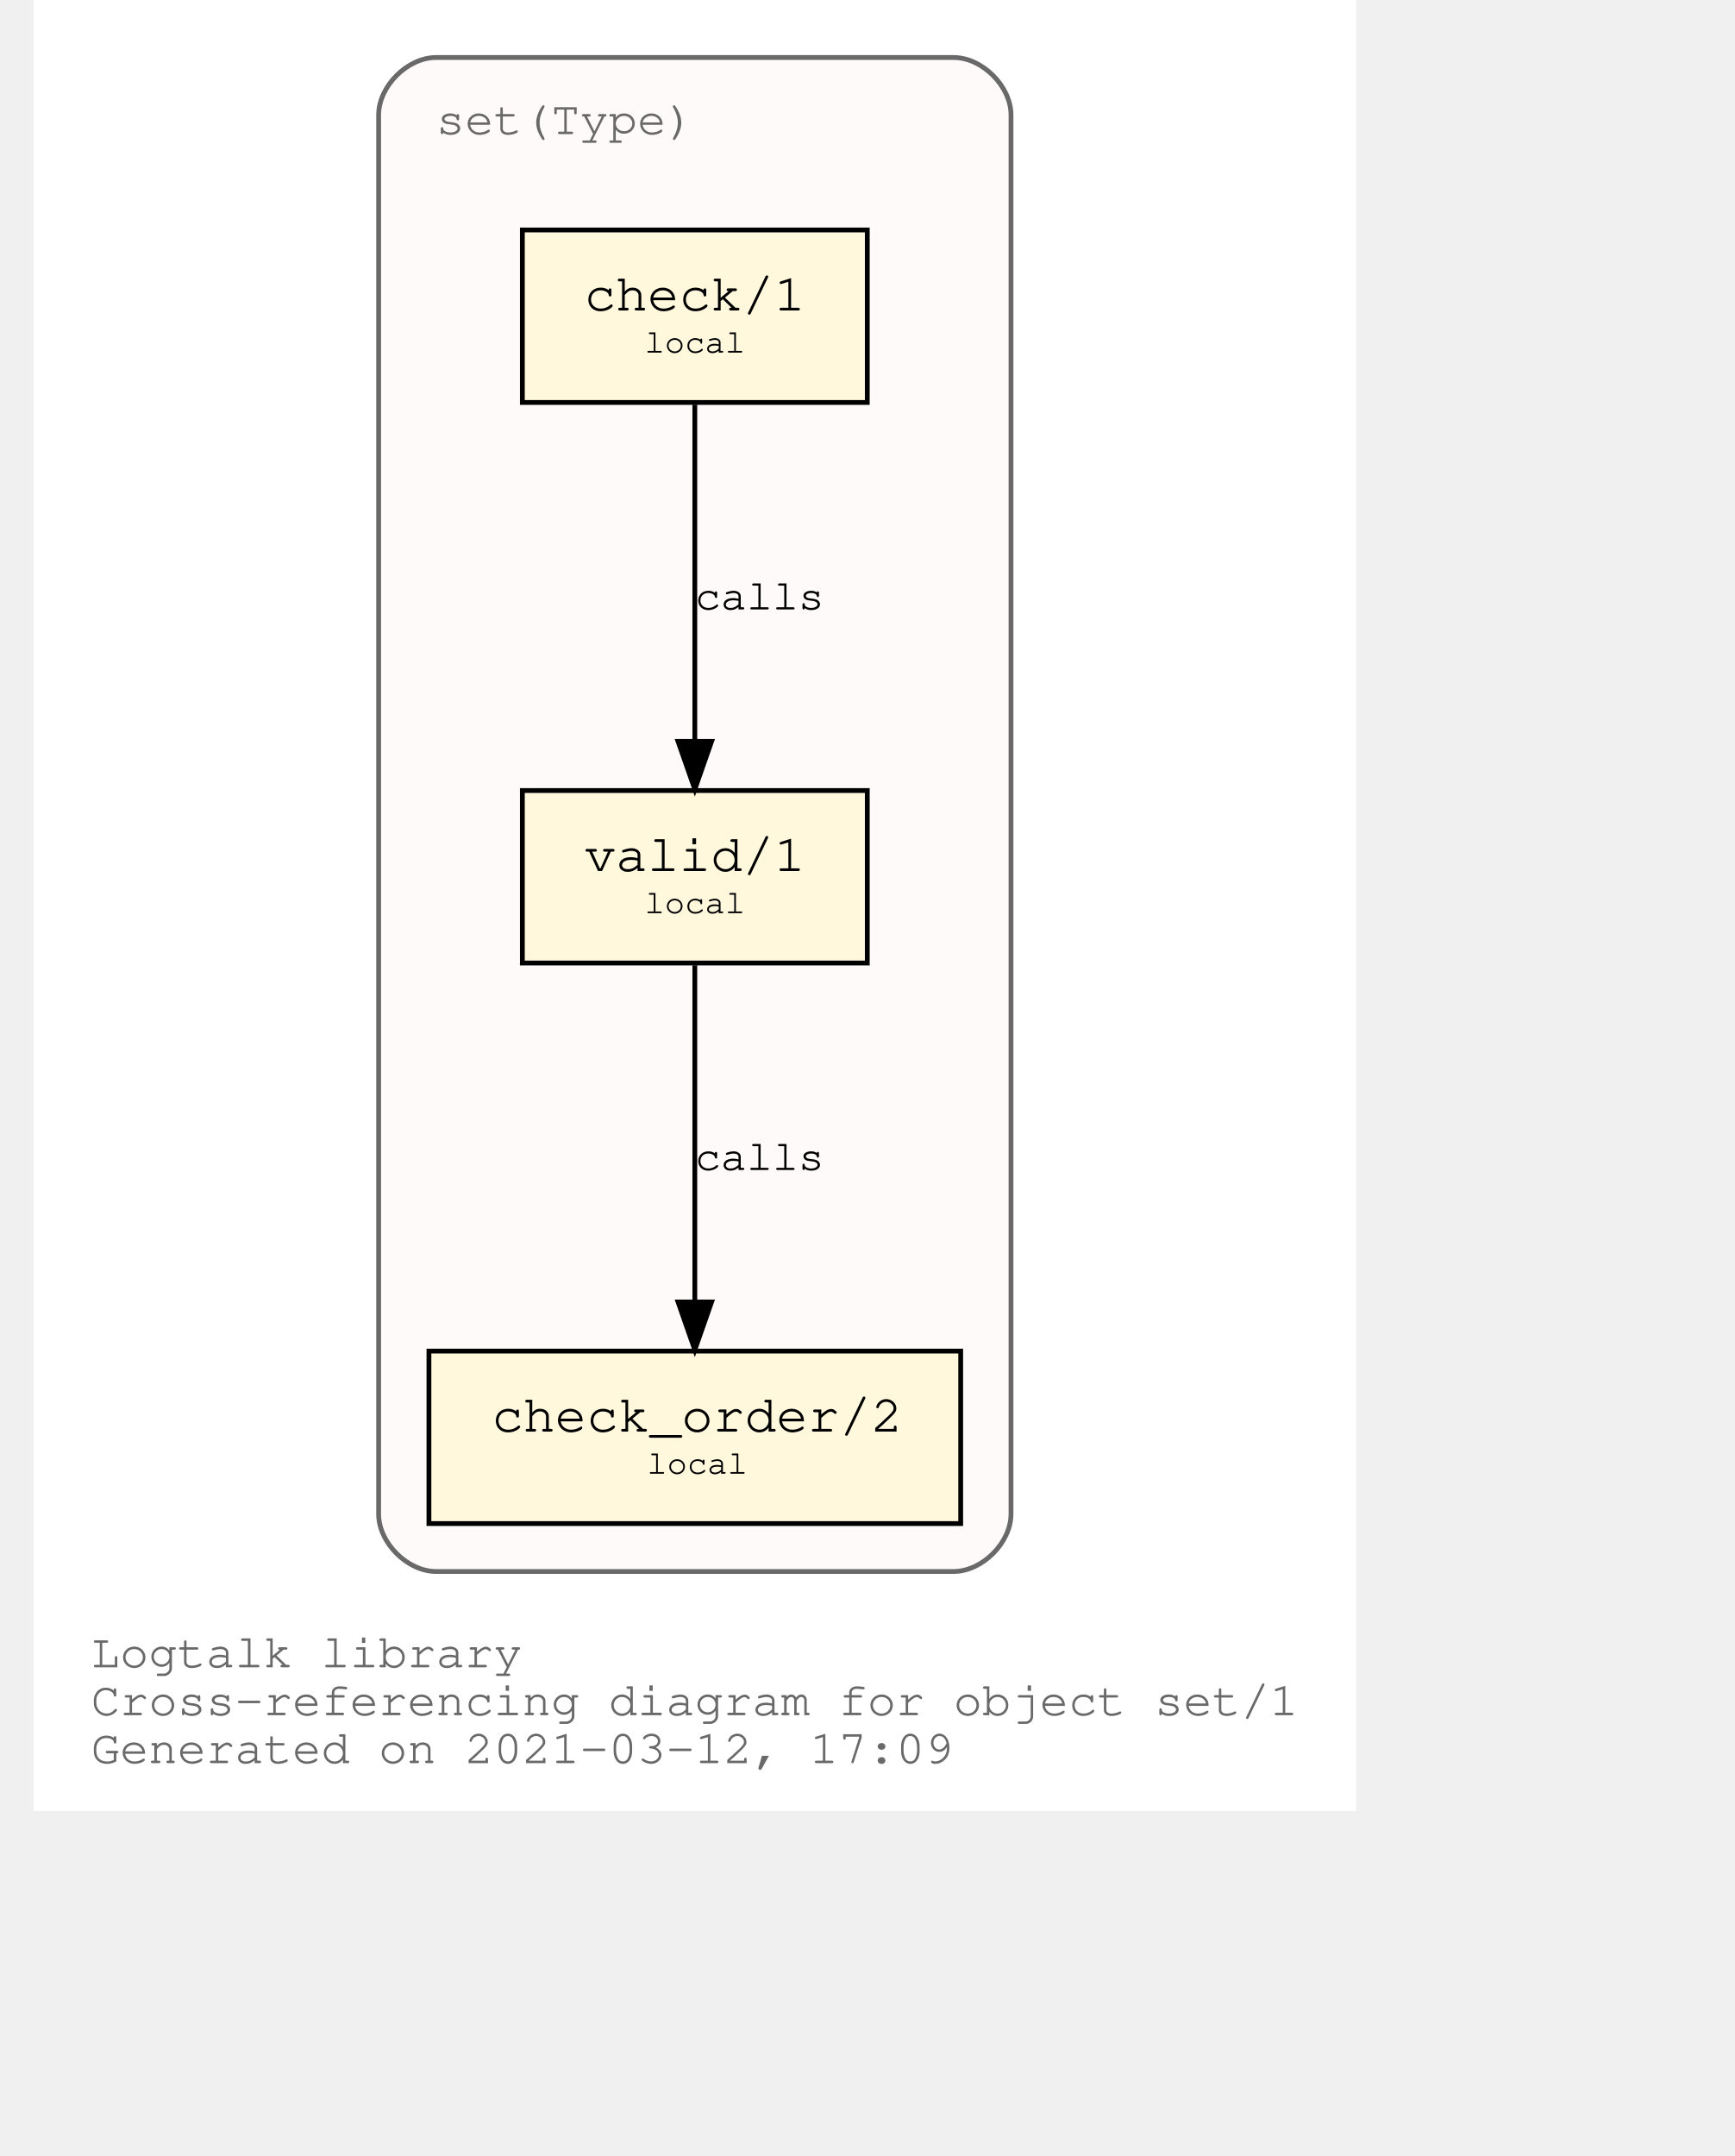
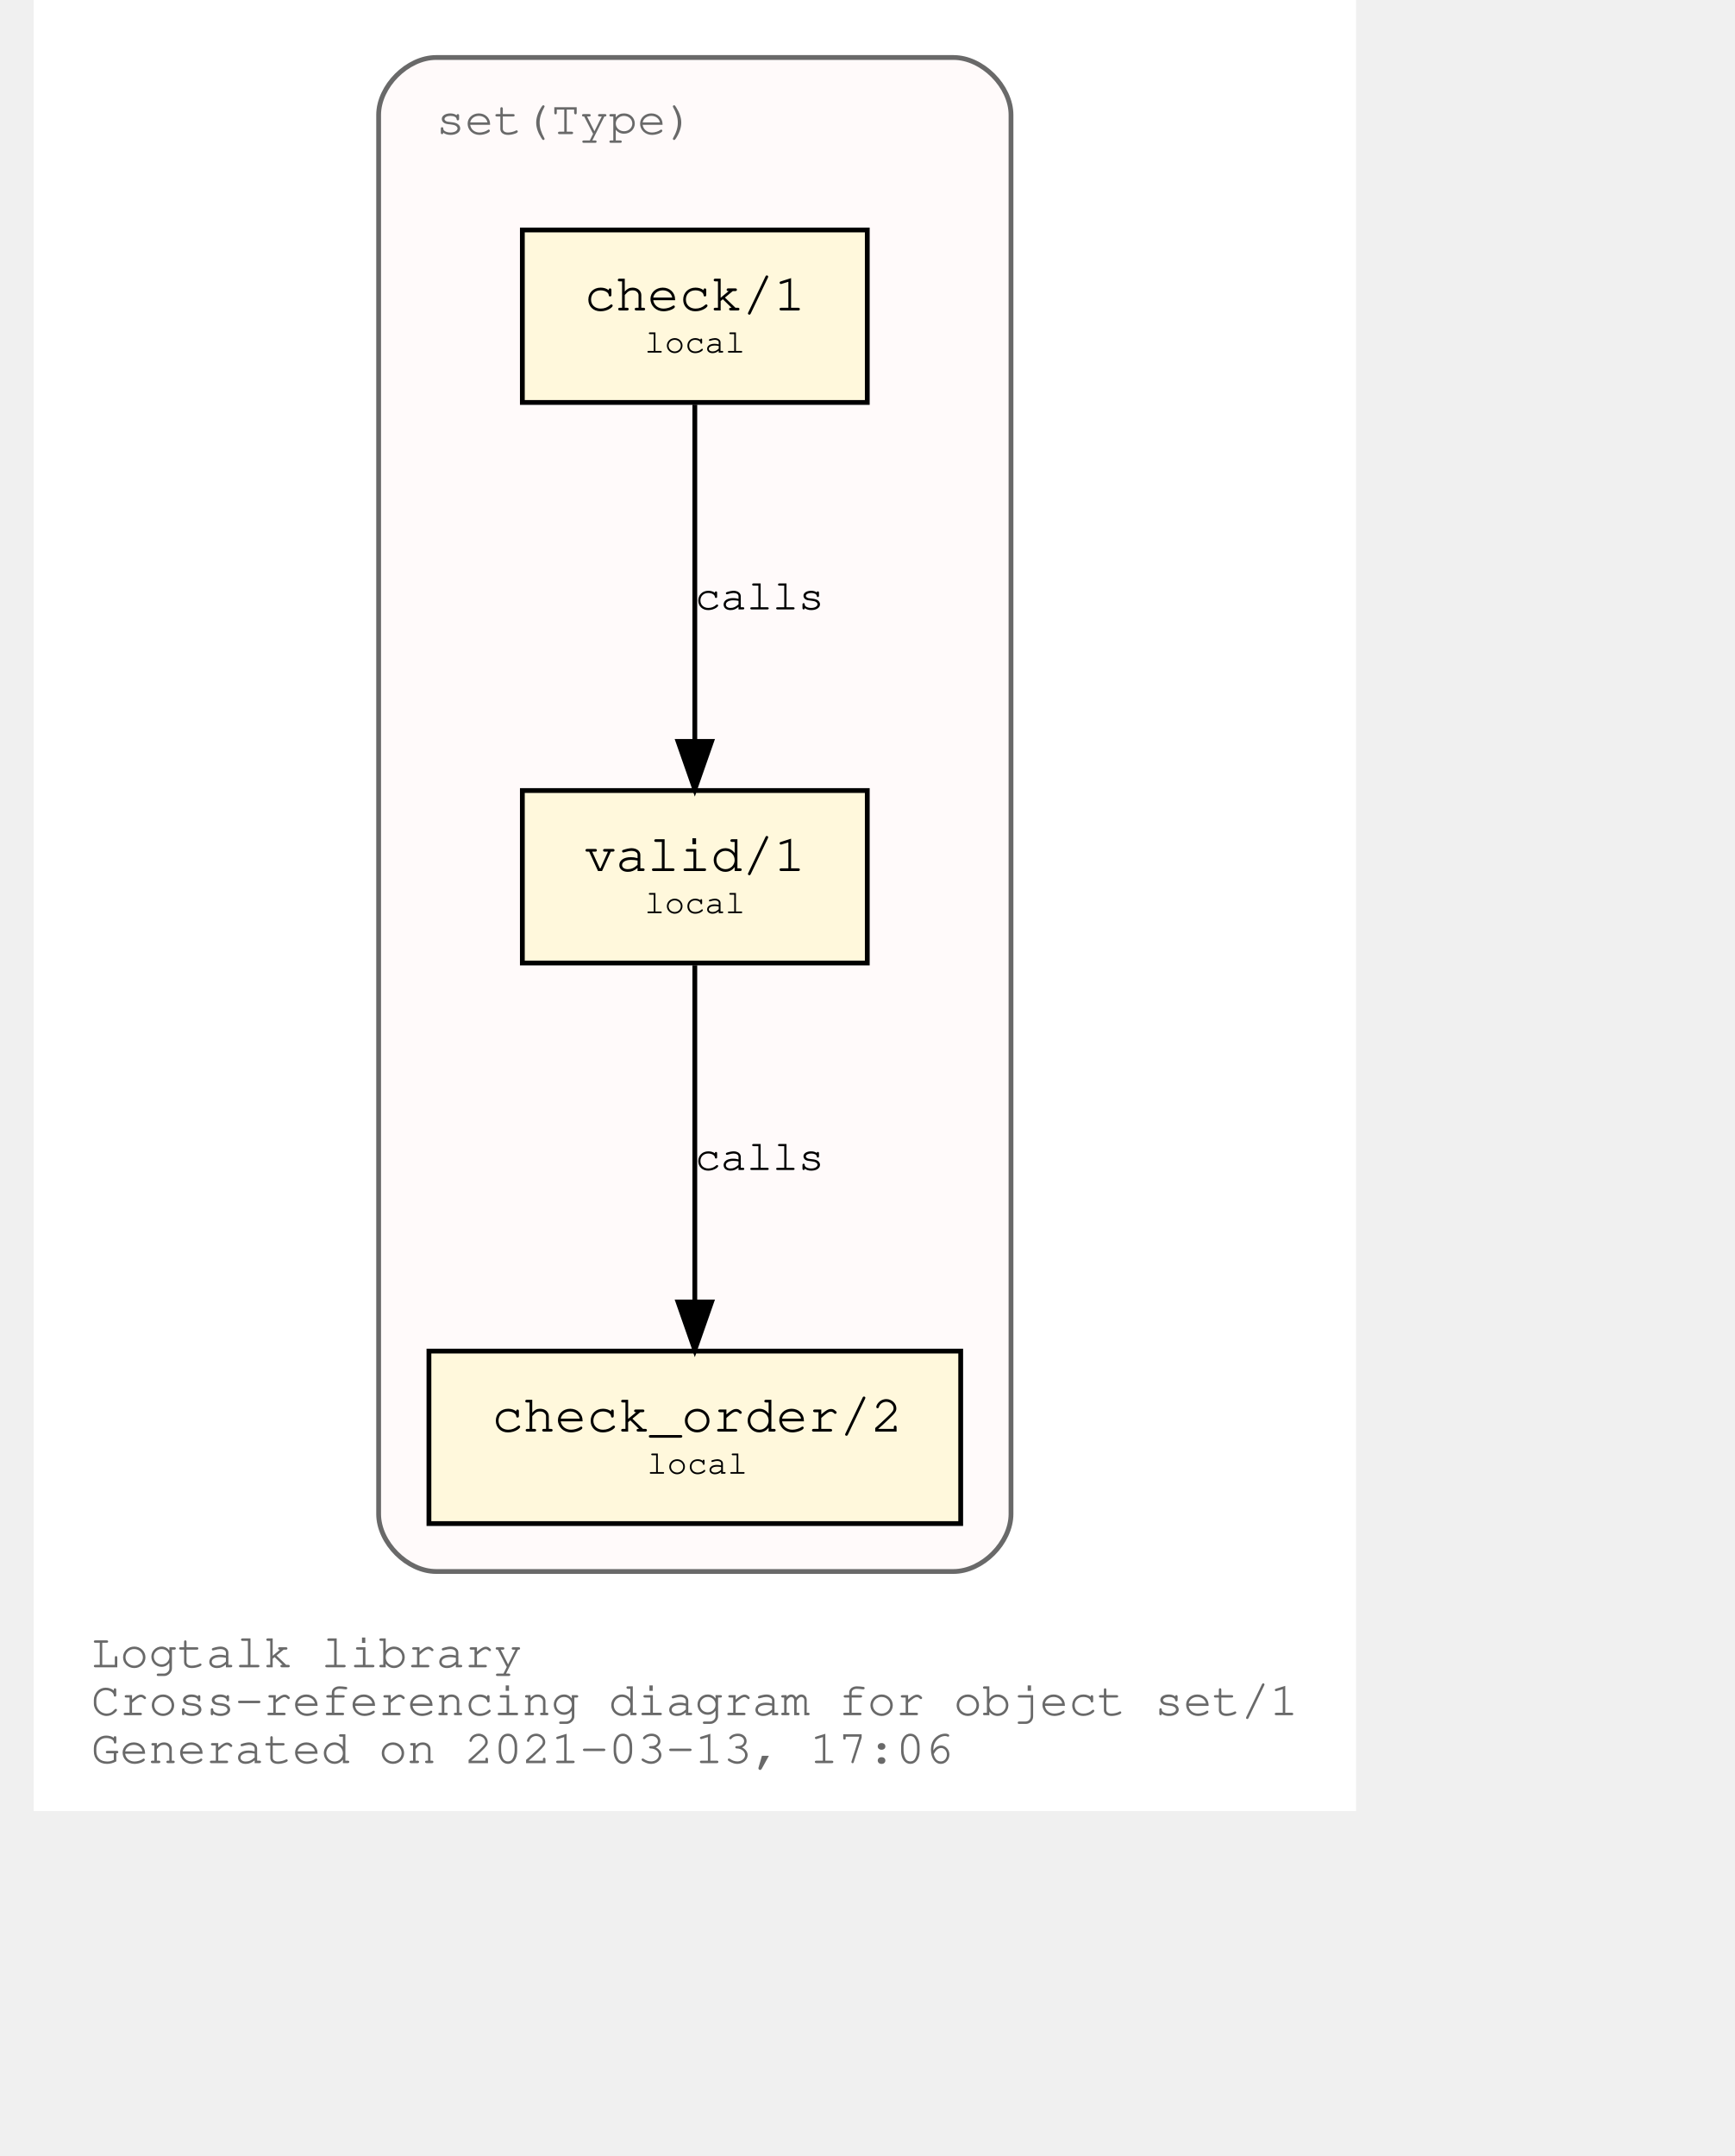
<svg xmlns="http://www.w3.org/2000/svg" xmlns:xlink="http://www.w3.org/1999/xlink" width="420pt" height="522pt" viewBox="72.00 72.00 348.04 450.00">
  <g id="graph0" class="graph" transform="scale(1 1) rotate(0) translate(76 446)">
    <polygon fill="white" stroke="transparent" points="-4,4 -4,-374 272.04,-374 272.04,4 -4,4" />
    <text text-anchor="start" x="8" y="-26" font-family="Courier,monospace" font-size="10.00" fill="dimgray">Logtalk library</text>
    <text text-anchor="start" x="8" y="-16" font-family="Courier,monospace" font-size="10.00" fill="dimgray">Cross-referencing diagram for object set/1</text>
-     <text text-anchor="start" x="8" y="-6" font-family="Courier,monospace" font-size="10.00" fill="dimgray">Generated on 2021-03-12, 17:09</text>
+     <text text-anchor="start" x="8" y="-6" font-family="Courier,monospace" font-size="10.00" fill="dimgray">Generated on 2021-03-13, 17:06</text>
    <g id="clust1" class="cluster">
      <g id="a_clust1">
        <a xlink:title="set(Type)">
          <path fill="snow" stroke="dimgray" d="M80.02,-46C80.02,-46 188.02,-46 188.02,-46 194.02,-46 200.02,-52 200.02,-58 200.02,-58 200.02,-350 200.02,-350 200.02,-356 194.02,-362 188.02,-362 188.02,-362 80.02,-362 80.02,-362 74.02,-362 68.02,-356 68.02,-350 68.02,-350 68.02,-58 68.02,-58 68.02,-52 74.02,-46 80.02,-46" />
          <g id="a_clust1_0">
-             <a xlink:href="https://github.com/LogtalkDotOrg/logtalk3/tree/15e9fbe66040e7fca6ca198c663e373b6c8b6242/library/sets/set1.lgt" xlink:title="https://github.com/LogtalkDotOrg/logtalk3/tree/15e9fbe66040e7fca6ca198c663e373b6c8b6242/library/sets/set1.lgt">
+             <a xlink:href="https://github.com/LogtalkDotOrg/logtalk3/tree/69edc7b433db690b8be99aa95477fd06ccfaa7b4/library/sets/set1.lgt" xlink:title="https://github.com/LogtalkDotOrg/logtalk3/tree/69edc7b433db690b8be99aa95477fd06ccfaa7b4/library/sets/set1.lgt">
              <text text-anchor="start" x="80.02" y="-346" font-family="Courier,monospace" font-size="10.00" fill="dimgray">set(Type)</text>
            </a>
          </g>
        </a>
      </g>
    </g>
    <g id="node1" class="node">
      <g id="a_node1">
-         <a xlink:href="https://github.com/LogtalkDotOrg/logtalk3/tree/15e9fbe66040e7fca6ca198c663e373b6c8b6242/library/sets/set1.lgt#L33" xlink:title="https://github.com/LogtalkDotOrg/logtalk3/tree/15e9fbe66040e7fca6ca198c663e373b6c8b6242/library/sets/set1.lgt#L33">
+         <a xlink:href="https://github.com/LogtalkDotOrg/logtalk3/tree/69edc7b433db690b8be99aa95477fd06ccfaa7b4/library/sets/set1.lgt#L33" xlink:title="https://github.com/LogtalkDotOrg/logtalk3/tree/69edc7b433db690b8be99aa95477fd06ccfaa7b4/library/sets/set1.lgt#L33">
          <polygon fill="cornsilk" stroke="black" points="170.02,-209 98.02,-209 98.02,-173 170.02,-173 170.02,-209" />
          <text text-anchor="start" x="105.82" y="-192.8" font-family="Courier,monospace" font-size="9.00"> </text>
          <text text-anchor="start" x="110.92" y="-192.2" font-family="Courier,monospace" font-size="11.00">valid/1</text>
          <text text-anchor="start" x="156.82" y="-192.8" font-family="Courier,monospace" font-size="9.00"> </text>
          <text text-anchor="start" x="105.82" y="-182.8" font-family="Courier,monospace" font-size="9.00"> </text>
          <text text-anchor="start" x="123.52" y="-183.4" font-family="Courier,monospace" font-size="7.00">local</text>
          <text text-anchor="start" x="156.82" y="-182.8" font-family="Courier,monospace" font-size="9.00"> </text>
        </a>
      </g>
    </g>
    <g id="node2" class="node">
      <g id="a_node2">
-         <a xlink:href="https://github.com/LogtalkDotOrg/logtalk3/tree/15e9fbe66040e7fca6ca198c663e373b6c8b6242/library/sets/set1.lgt#L42" xlink:title="https://github.com/LogtalkDotOrg/logtalk3/tree/15e9fbe66040e7fca6ca198c663e373b6c8b6242/library/sets/set1.lgt#L42">
+         <a xlink:href="https://github.com/LogtalkDotOrg/logtalk3/tree/69edc7b433db690b8be99aa95477fd06ccfaa7b4/library/sets/set1.lgt#L42" xlink:title="https://github.com/LogtalkDotOrg/logtalk3/tree/69edc7b433db690b8be99aa95477fd06ccfaa7b4/library/sets/set1.lgt#L42">
          <polygon fill="cornsilk" stroke="black" points="189.52,-92 78.52,-92 78.52,-56 189.52,-56 189.52,-92" />
          <text text-anchor="start" x="86.82" y="-75.8" font-family="Courier,monospace" font-size="9.00"> </text>
          <text text-anchor="start" x="91.61" y="-75.2" font-family="Courier,monospace" font-size="11.00">check_order/2</text>
          <text text-anchor="start" x="176.82" y="-75.8" font-family="Courier,monospace" font-size="9.00"> </text>
          <text text-anchor="start" x="86.82" y="-65.8" font-family="Courier,monospace" font-size="9.00"> </text>
          <text text-anchor="start" x="124.02" y="-66.4" font-family="Courier,monospace" font-size="7.00">local</text>
          <text text-anchor="start" x="176.82" y="-65.8" font-family="Courier,monospace" font-size="9.00"> </text>
        </a>
      </g>
    </g>
    <g id="edge1" class="edge">
      <g id="a_edge1">
-         <a xlink:href="https://github.com/LogtalkDotOrg/logtalk3/tree/15e9fbe66040e7fca6ca198c663e373b6c8b6242/library/sets/set1.lgt#L39" xlink:title="calls">
+         <a xlink:href="https://github.com/LogtalkDotOrg/logtalk3/tree/69edc7b433db690b8be99aa95477fd06ccfaa7b4/library/sets/set1.lgt#L39" xlink:title="calls">
          <path fill="none" stroke="black" d="M134.02,-172.53C134.02,-153.94 134.02,-124.24 134.02,-102.5" />
          <polygon fill="black" stroke="black" points="137.52,-102.25 134.02,-92.25 130.52,-102.25 137.52,-102.25" />
        </a>
      </g>
      <g id="a_edge1-label">
-         <a xlink:href="https://github.com/LogtalkDotOrg/logtalk3/tree/15e9fbe66040e7fca6ca198c663e373b6c8b6242/library/sets/set1.lgt#L39" xlink:title="https://github.com/LogtalkDotOrg/logtalk3/tree/15e9fbe66040e7fca6ca198c663e373b6c8b6242/library/sets/set1.lgt#L39">
+         <a xlink:href="https://github.com/LogtalkDotOrg/logtalk3/tree/69edc7b433db690b8be99aa95477fd06ccfaa7b4/library/sets/set1.lgt#L39" xlink:title="https://github.com/LogtalkDotOrg/logtalk3/tree/69edc7b433db690b8be99aa95477fd06ccfaa7b4/library/sets/set1.lgt#L39">
          <text text-anchor="start" x="134.02" y="-129.8" font-family="Courier,monospace" font-size="9.00">calls</text>
        </a>
      </g>
    </g>
    <g id="node3" class="node">
      <g id="a_node3">
-         <a xlink:href="https://github.com/LogtalkDotOrg/logtalk3/tree/15e9fbe66040e7fca6ca198c663e373b6c8b6242/library/sets/set1.lgt#L55" xlink:title="https://github.com/LogtalkDotOrg/logtalk3/tree/15e9fbe66040e7fca6ca198c663e373b6c8b6242/library/sets/set1.lgt#L55">
+         <a xlink:href="https://github.com/LogtalkDotOrg/logtalk3/tree/69edc7b433db690b8be99aa95477fd06ccfaa7b4/library/sets/set1.lgt#L55" xlink:title="https://github.com/LogtalkDotOrg/logtalk3/tree/69edc7b433db690b8be99aa95477fd06ccfaa7b4/library/sets/set1.lgt#L55">
          <polygon fill="cornsilk" stroke="black" points="170.02,-326 98.02,-326 98.02,-290 170.02,-290 170.02,-326" />
          <text text-anchor="start" x="105.82" y="-309.8" font-family="Courier,monospace" font-size="9.00"> </text>
          <text text-anchor="start" x="110.92" y="-309.2" font-family="Courier,monospace" font-size="11.00">check/1</text>
          <text text-anchor="start" x="156.82" y="-309.8" font-family="Courier,monospace" font-size="9.00"> </text>
          <text text-anchor="start" x="105.82" y="-299.8" font-family="Courier,monospace" font-size="9.00"> </text>
          <text text-anchor="start" x="123.52" y="-300.4" font-family="Courier,monospace" font-size="7.00">local</text>
          <text text-anchor="start" x="156.82" y="-299.8" font-family="Courier,monospace" font-size="9.00"> </text>
        </a>
      </g>
    </g>
    <g id="edge2" class="edge">
      <g id="a_edge2">
-         <a xlink:href="https://github.com/LogtalkDotOrg/logtalk3/tree/15e9fbe66040e7fca6ca198c663e373b6c8b6242/library/sets/set1.lgt#L55" xlink:title="calls">
+         <a xlink:href="https://github.com/LogtalkDotOrg/logtalk3/tree/69edc7b433db690b8be99aa95477fd06ccfaa7b4/library/sets/set1.lgt#L55" xlink:title="calls">
          <path fill="none" stroke="black" d="M134.02,-289.53C134.02,-270.94 134.02,-241.24 134.02,-219.5" />
          <polygon fill="black" stroke="black" points="137.52,-219.25 134.02,-209.25 130.52,-219.25 137.52,-219.25" />
        </a>
      </g>
      <g id="a_edge2-label">
-         <a xlink:href="https://github.com/LogtalkDotOrg/logtalk3/tree/15e9fbe66040e7fca6ca198c663e373b6c8b6242/library/sets/set1.lgt#L55" xlink:title="https://github.com/LogtalkDotOrg/logtalk3/tree/15e9fbe66040e7fca6ca198c663e373b6c8b6242/library/sets/set1.lgt#L55">
+         <a xlink:href="https://github.com/LogtalkDotOrg/logtalk3/tree/69edc7b433db690b8be99aa95477fd06ccfaa7b4/library/sets/set1.lgt#L55" xlink:title="https://github.com/LogtalkDotOrg/logtalk3/tree/69edc7b433db690b8be99aa95477fd06ccfaa7b4/library/sets/set1.lgt#L55">
          <text text-anchor="start" x="134.02" y="-246.8" font-family="Courier,monospace" font-size="9.00">calls</text>
        </a>
      </g>
    </g>
  </g>
</svg>
